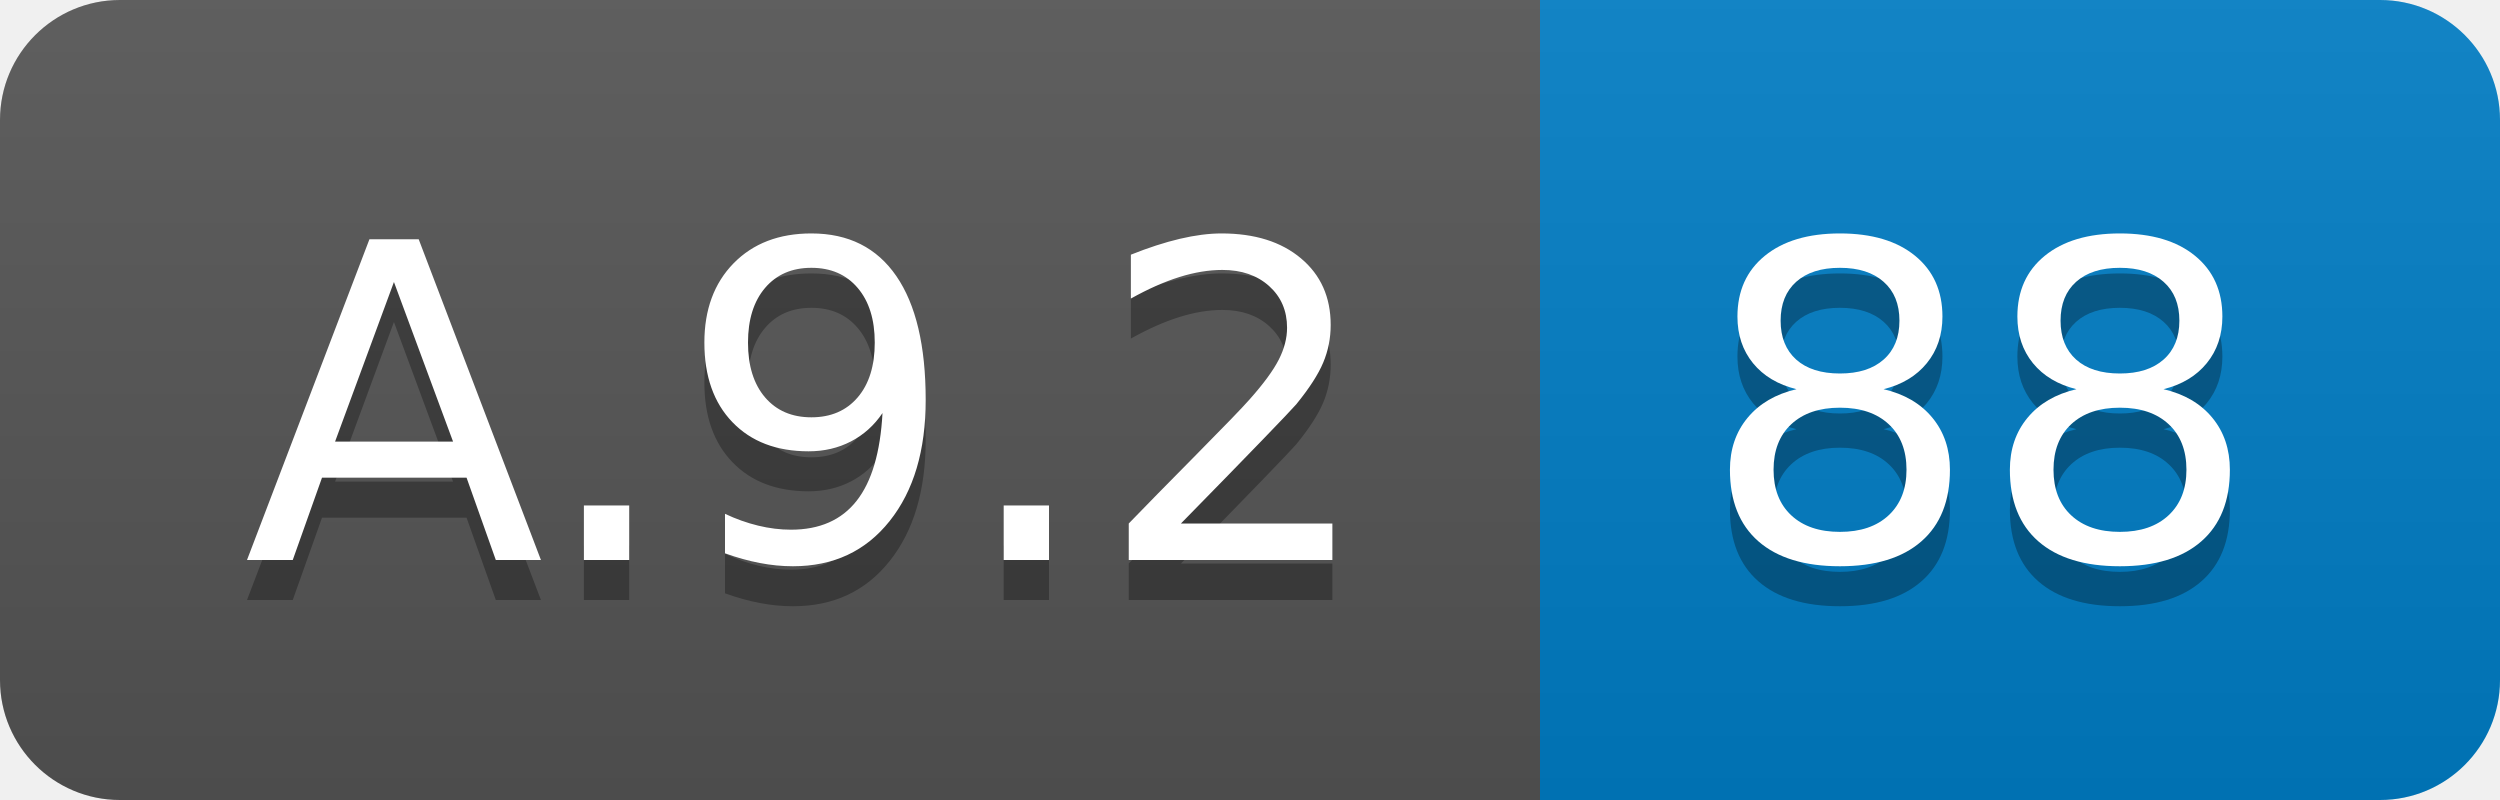
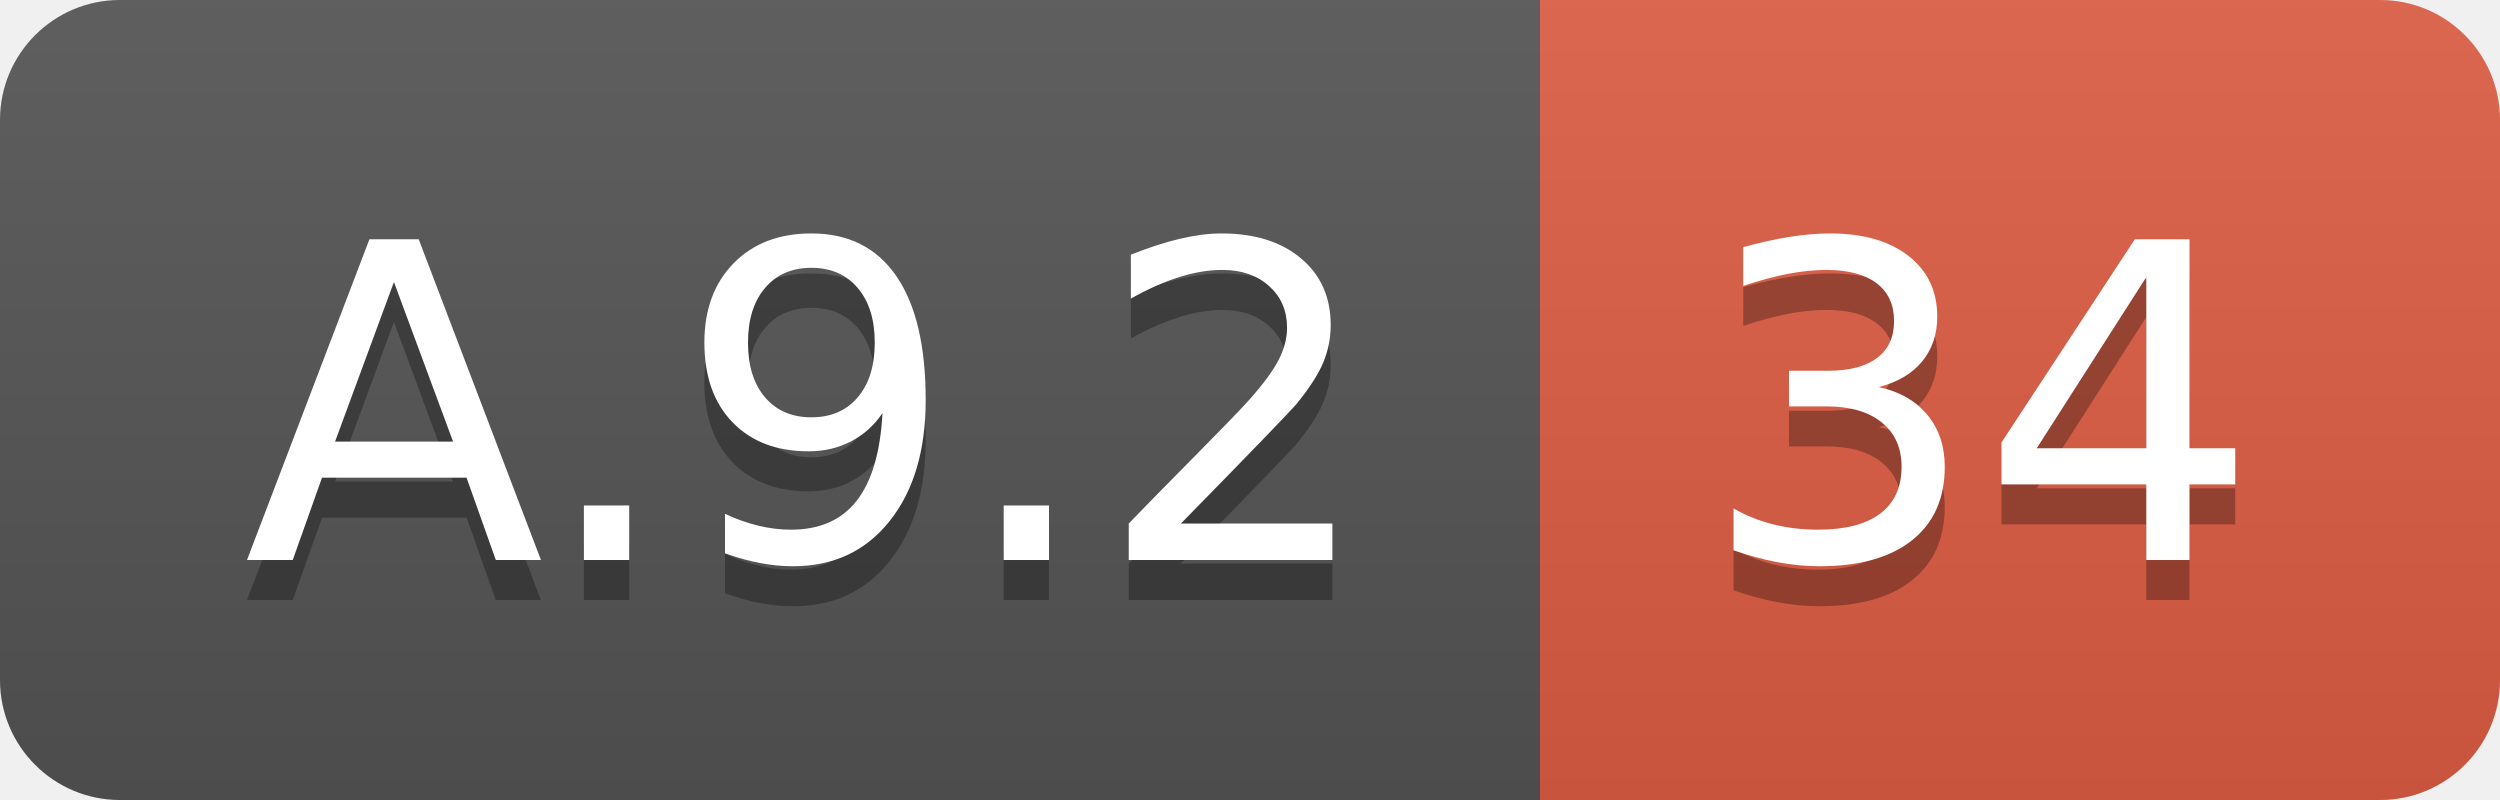
<svg xmlns="http://www.w3.org/2000/svg" width="62.5" height="20">
  <linearGradient id="smooth" x2="0" y2="100%">
    <stop offset="0" stop-color="#bbb" stop-opacity=".1" />
    <stop offset="1" stop-opacity=".1" />
  </linearGradient>
  <clipPath id="round">
    <rect width="62.5" height="20" rx="3" fill="#fff" />
  </clipPath>
  <g clip-path="url(#round)">
    <rect width="38.5" height="20" fill="#555" />
-     <rect x="38.5" width="24.0" height="20" fill="#007ec6" />
+     <rect x="38.5" width="24.0" height="20" fill="#e05d44" />
    <rect width="62.5" height="20" fill="url(#smooth)" />
  </g>
  <g fill="#fff" text-anchor="middle" font-family="DejaVu Sans,Verdana,Geneva,sans-serif" font-size="110">
    <text x="202.5" y="150" fill="#010101" fill-opacity=".3" transform="scale(0.1)" textLength="285.0" lengthAdjust="spacing">A.9.2</text>
    <text x="202.5" y="140" transform="scale(0.1)" textLength="285.0" lengthAdjust="spacing">A.9.2</text>
-     <text x="495.0" y="150" fill="#010101" fill-opacity=".3" transform="scale(0.1)" textLength="140.0" lengthAdjust="spacing">88</text>
-     <text x="495.0" y="140" transform="scale(0.1)" textLength="140.0" lengthAdjust="spacing">88</text>
+     <text x="495.0" y="150" fill="#010101" fill-opacity=".3" transform="scale(0.1)" textLength="140.0" lengthAdjust="spacing">34</text>
+     <text x="495.0" y="140" transform="scale(0.1)" textLength="140.0" lengthAdjust="spacing">34</text>
  </g>
</svg>
